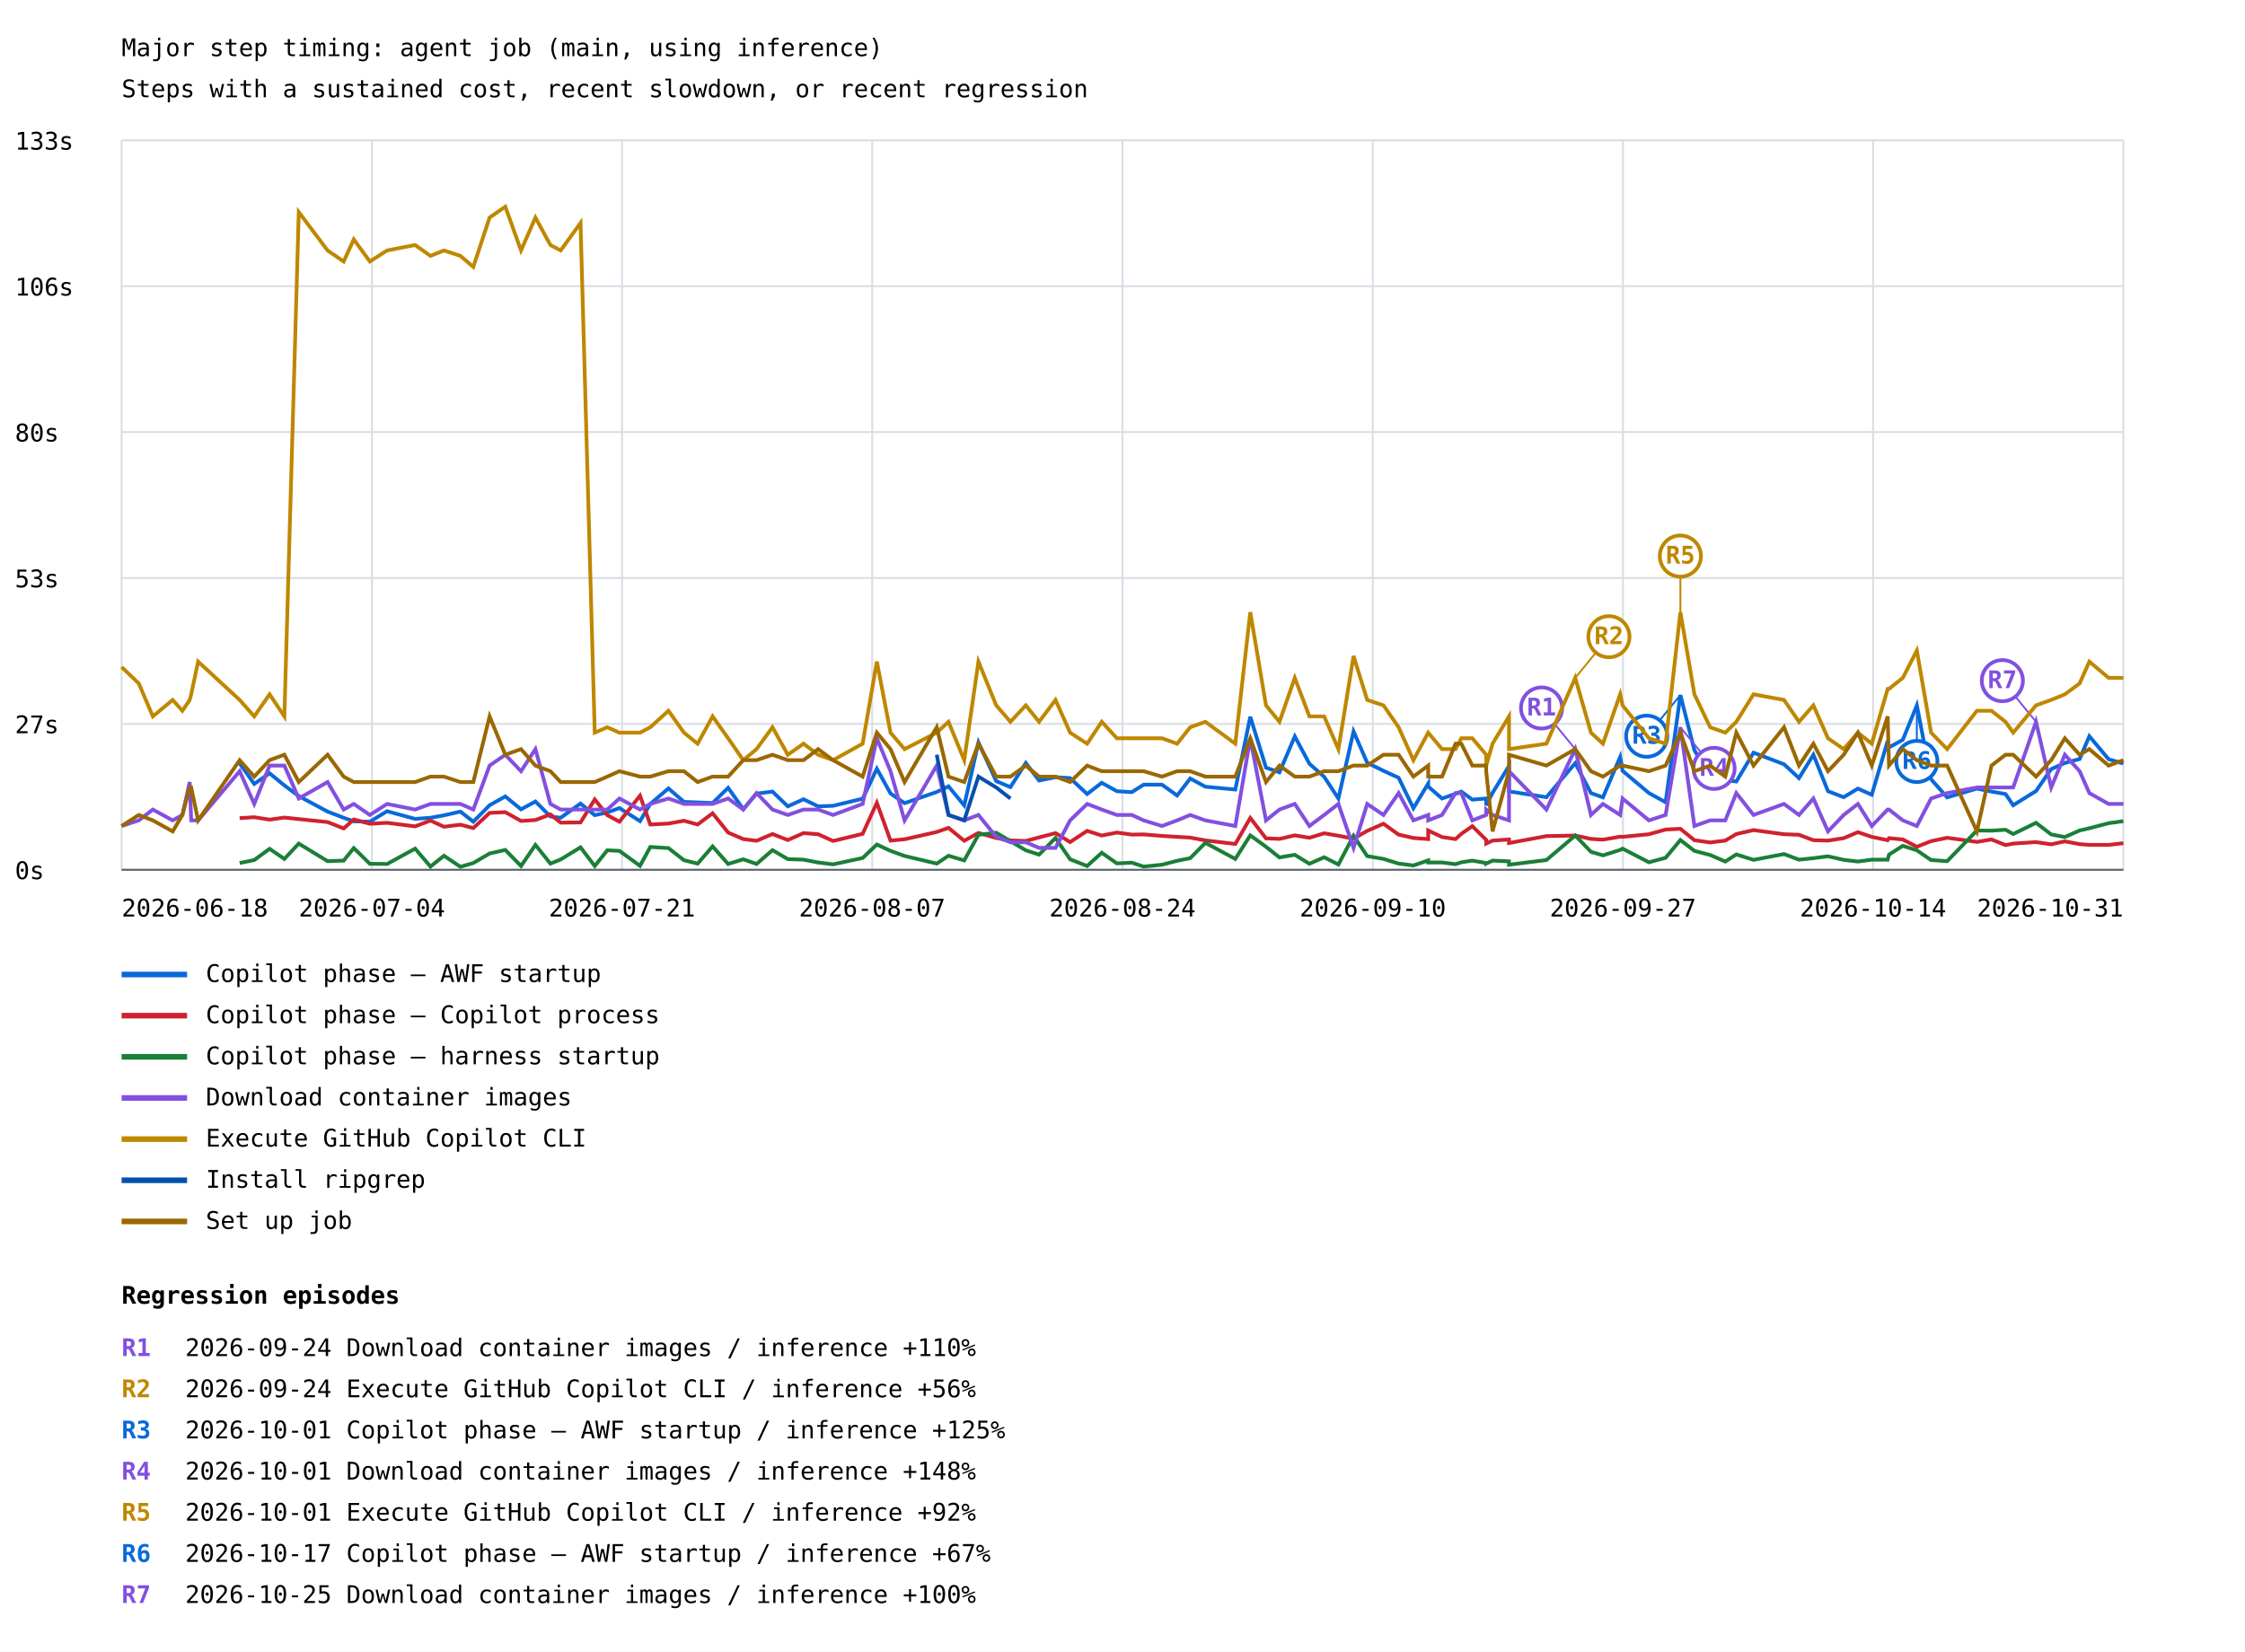
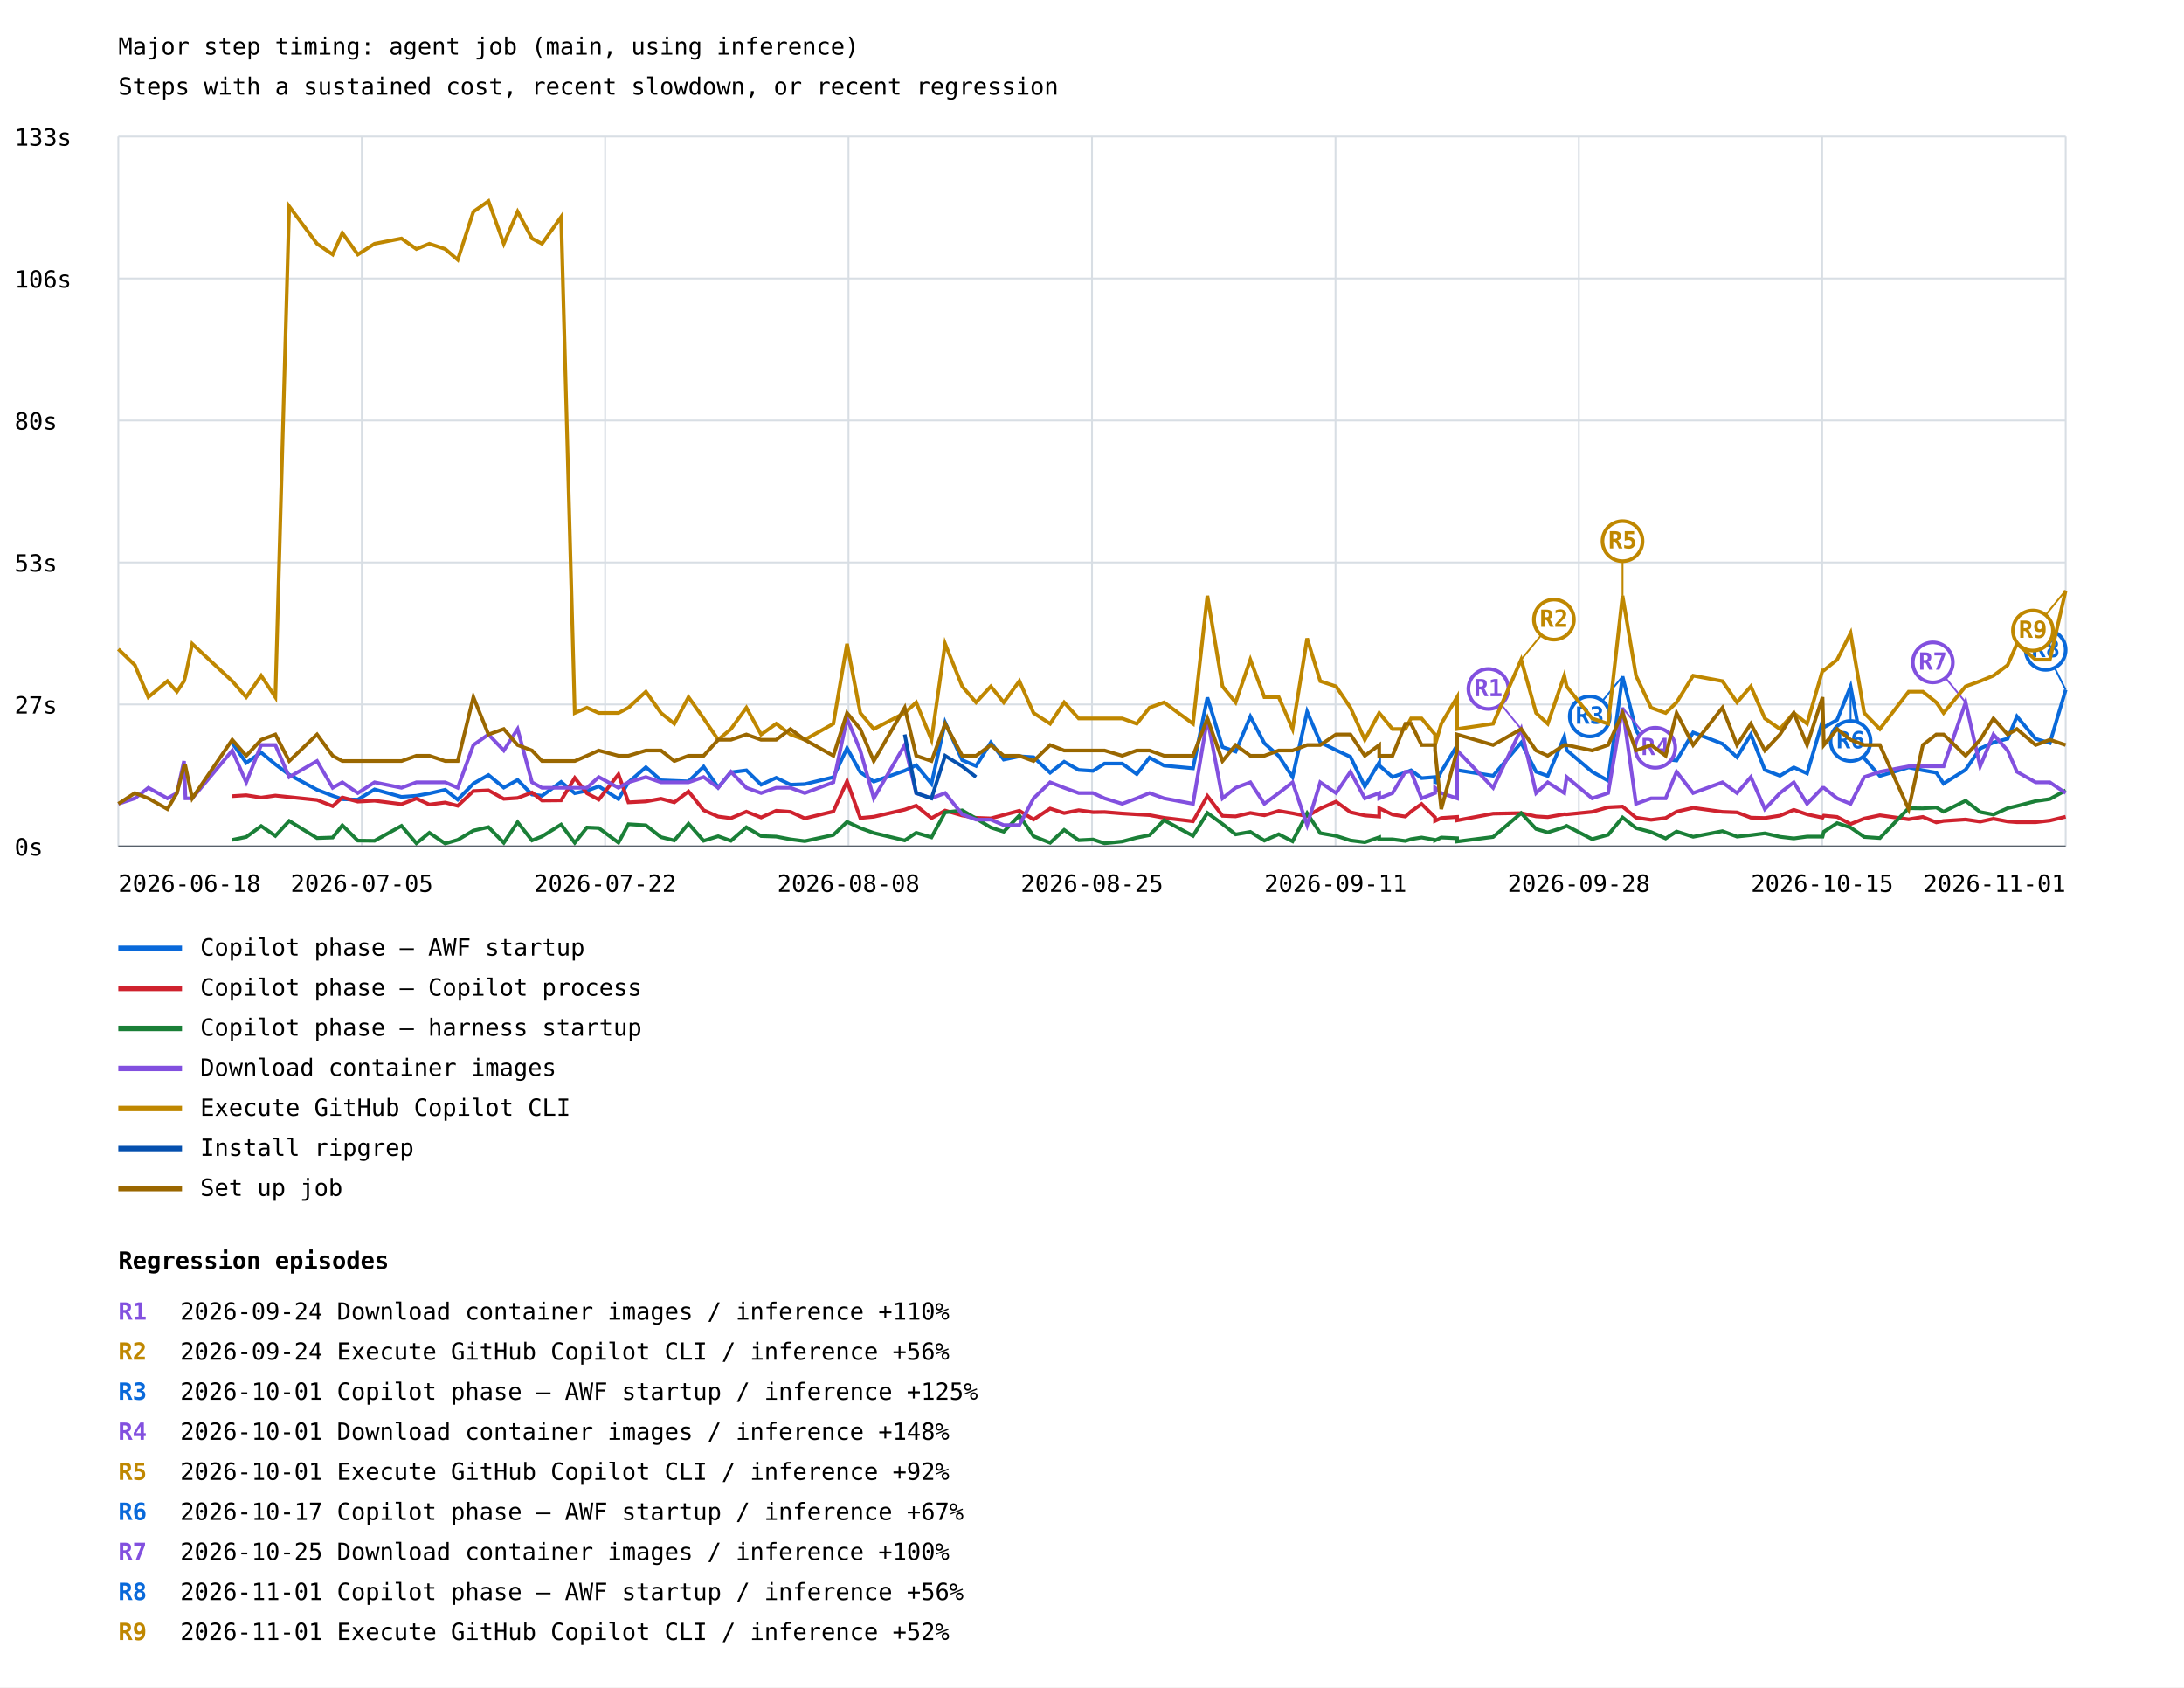
- <svg xmlns="http://www.w3.org/2000/svg" width="1200" height="883" viewBox="0 0 1200 883">
+ <svg xmlns="http://www.w3.org/2000/svg" width="1200" height="927" viewBox="0 0 1200 927">
  <rect width="100%" height="100%" fill="white" />
  <style>text{font-family:ui-monospace,monospace;font-size:13px}.axis{stroke:#57606a;stroke-width:1}.grid{stroke:#d8dee4;stroke-width:1}</style>
  <text x="65" y="30" font-size="20">Major step timing: agent job (main, using inference)</text>
  <text x="65" y="52">Steps with a sustained cost, recent slowdown, or recent regression</text>
  <line class="grid" x1="65" y1="465.0" x2="1135" y2="465.0" />
  <text x="8" y="470.0">0s</text>
  <line class="grid" x1="65" y1="387.0" x2="1135" y2="387.0" />
  <text x="8" y="392.0">27s</text>
  <line class="grid" x1="65" y1="309.0" x2="1135" y2="309.0" />
  <text x="8" y="314.0">53s</text>
  <line class="grid" x1="65" y1="231.0" x2="1135" y2="231.0" />
  <text x="8" y="236.0">80s</text>
  <line class="grid" x1="65" y1="153.0" x2="1135" y2="153.0" />
  <text x="8" y="158.0">106s</text>
  <line class="grid" x1="65" y1="75.0" x2="1135" y2="75.0" />
  <text x="8" y="80.0">133s</text>
  <line class="grid" x1="65.0" y1="75" x2="65.0" y2="465" />
  <line class="grid" x1="198.8" y1="75" x2="198.8" y2="465" />
  <line class="grid" x1="332.5" y1="75" x2="332.5" y2="465" />
  <line class="grid" x1="466.2" y1="75" x2="466.2" y2="465" />
  <line class="grid" x1="600.0" y1="75" x2="600.0" y2="465" />
  <line class="grid" x1="733.8" y1="75" x2="733.8" y2="465" />
  <line class="grid" x1="867.5" y1="75" x2="867.5" y2="465" />
  <line class="grid" x1="1001.2" y1="75" x2="1001.2" y2="465" />
  <line class="grid" x1="1135.0" y1="75" x2="1135.0" y2="465" />
-   <polyline points="128.1,408.1 135.9,419.1 144.1,413.4 152.0,419.9 159.7,425.6 175.1,433.9 183.7,437.2 189.1,439.1 197.7,439.3 206.9,433.7 221.9,437.8 230.1,437.2 237.3,435.9 246.1,433.9 253.0,439.3 261.7,430.5 270.1,425.8 278.5,432.7 286.2,428.5 294.2,436.5 299.7,437.2 310.3,429.6 317.9,435.8 324.6,434.4 331.1,432.0 342.1,439.0 347.6,429.8 357.3,421.5 365.6,428.7 372.9,429.0 380.9,429.3 389.2,421.2 397.3,432.6 404.4,424.3 412.9,423.2 421.1,431.1 429.5,427.3 437.3,431.1 445.3,430.8 461.1,427.0 468.7,411.0 476.0,424.2 483.5,429.4 500.7,423.4 507.0,420.4 515.4,430.6 523.0,396.9 532.5,417.6 540.1,420.8 548.3,407.9 555.4,417.3 564.2,415.5 572.0,416.0 581.1,424.5 588.9,418.5 597.0,423.0 605.0,423.5 611.3,419.5 621.1,419.5 629.2,425.3 636.2,416.2 644.3,420.6 660.3,422.1 668.3,383.2 676.7,410.4 683.9,412.9 692.1,393.7 699.9,408.3 707.8,415.3 715.4,426.9 723.5,391.0 730.8,407.8 739.5,412.1 747.6,415.8 755.5,432.1 763.4,418.9 763.4,420.5 770.8,426.9 778.0,424.4 781.1,423.2 787.0,427.5 794.4,426.9 794.4,430.5 797.8,423.9 806.6,409.5 806.6,423.1 826.6,426.2 842.0,408.0 850.4,424.0 856.8,426.3 866.0,404.7 867.3,412.1 881.4,424.0 890.3,428.9 898.2,371.6 905.7,401.1 914.1,415.1 922.2,417.1 928.1,417.8 937.3,402.4 953.6,408.6 961.6,416.0 969.3,403.5 977.1,423.0 985.5,426.2 993.1,421.6 1000.5,424.9 1009.0,396.1 1009.7,399.6 1017.1,395.5 1024.6,377.1 1032.2,416.6 1040.8,426.3 1056.7,421.6 1064.5,423.2 1072.0,424.5 1076.1,430.5 1088.3,422.9 1096.4,411.2 1103.7,407.9 1111.6,405.8 1116.8,393.6 1127.1,405.9 1135.0,408.2" fill="none" stroke="#0969da" stroke-width="2" />
-   <line x1="898.2" y1="371.6" x2="880.2" y2="393.6" stroke="#0969da" stroke-width="1" />
-   <circle cx="880.2" cy="393.6" r="11" fill="white" stroke="#0969da" stroke-width="2" />
-   <text x="880.2" y="397.6" fill="#0969da" font-size="10" font-weight="bold" text-anchor="middle">R3</text>
-   <line x1="1024.6" y1="377.1" x2="1024.6" y2="407.1" stroke="#0969da" stroke-width="1" />
-   <circle cx="1024.6" cy="407.1" r="11" fill="white" stroke="#0969da" stroke-width="2" />
-   <text x="1024.6" y="411.1" fill="#0969da" font-size="10" font-weight="bold" text-anchor="middle">R6</text>
+   <polyline points="127.6,408.1 135.3,419.1 143.5,413.4 151.3,419.9 158.9,425.6 174.2,433.9 182.8,437.2 188.1,439.1 196.6,439.3 205.8,433.7 220.6,437.8 228.8,437.2 235.9,435.9 244.6,433.9 251.5,439.3 260.1,430.5 268.4,425.8 276.8,432.7 284.4,428.5 292.3,436.5 297.8,437.2 308.3,429.6 315.8,435.8 322.5,434.4 329.0,432.0 339.8,439.0 345.3,429.8 354.9,421.5 363.2,428.7 370.5,429.0 378.3,429.3 386.6,421.2 394.6,432.6 401.6,424.3 410.1,423.2 418.2,431.1 426.5,427.3 434.3,431.1 442.2,430.8 457.9,427.0 465.4,411.0 472.7,424.2 480.1,429.4 497.1,423.4 503.4,420.4 511.8,430.6 519.3,396.9 528.7,417.6 536.3,420.8 544.4,407.9 551.5,417.3 560.1,415.5 567.9,416.0 577.0,424.5 584.7,418.5 592.7,423.0 600.6,423.5 606.9,419.5 616.6,419.5 624.6,425.3 631.6,416.2 639.6,420.6 655.5,422.1 663.4,383.2 671.7,410.4 678.9,412.9 687.0,393.7 694.7,408.3 702.6,415.3 710.2,426.9 718.2,391.0 725.4,407.8 734.1,412.1 742.0,415.8 749.9,432.1 757.8,418.9 757.8,420.5 765.1,426.9 772.2,424.4 775.3,423.2 781.1,427.5 788.5,426.9 788.5,430.5 791.9,423.9 800.6,409.5 800.6,423.1 820.4,426.2 835.8,408.0 844.0,424.0 850.4,426.3 859.5,404.7 860.8,412.1 874.8,424.0 883.6,428.9 891.5,371.6 898.9,401.1 907.2,415.1 915.2,417.1 921.2,417.8 930.3,402.4 946.4,408.6 954.4,416.0 962.0,403.5 969.7,423.0 978.0,426.2 985.6,421.6 992.9,424.9 1001.4,396.1 1002.1,399.6 1009.4,395.5 1016.8,377.1 1024.3,416.6 1032.9,426.3 1048.7,421.6 1056.5,423.2 1063.9,424.5 1067.9,430.5 1080.0,422.9 1088.0,411.2 1095.3,407.9 1103.1,405.8 1108.2,393.6 1118.5,405.9 1126.3,408.2 1135.0,379.0" fill="none" stroke="#0969da" stroke-width="2" />
+   <line x1="891.5" y1="371.6" x2="873.5" y2="393.6" stroke="#0969da" stroke-width="1" />
+   <circle cx="873.5" cy="393.6" r="11" fill="white" stroke="#0969da" stroke-width="2" />
+   <text x="873.5" y="397.6" fill="#0969da" font-size="10" font-weight="bold" text-anchor="middle">R3</text>
+   <line x1="1016.8" y1="377.1" x2="1016.8" y2="407.1" stroke="#0969da" stroke-width="1" />
+   <circle cx="1016.8" cy="407.1" r="11" fill="white" stroke="#0969da" stroke-width="2" />
+   <text x="1016.8" y="411.1" fill="#0969da" font-size="10" font-weight="bold" text-anchor="middle">R6</text>
+   <line x1="1135.0" y1="379.0" x2="1124.0" y2="357.0" stroke="#0969da" stroke-width="1" />
+   <circle cx="1124.0" cy="357.0" r="11" fill="white" stroke="#0969da" stroke-width="2" />
+   <text x="1124.0" y="361.0" fill="#0969da" font-size="10" font-weight="bold" text-anchor="middle">R8</text>
  <line x1="65" y1="521" x2="100" y2="521" stroke="#0969da" stroke-width="3" />
  <text x="110" y="525">Copilot phase — AWF startup</text>
-   <polyline points="128.1,437.4 135.9,436.9 144.1,438.2 152.0,437.1 159.7,437.9 175.1,439.5 183.7,442.9 189.1,438.1 197.7,440.4 206.9,439.9 221.9,441.8 230.1,438.7 237.3,442.0 246.1,440.9 253.0,442.7 261.7,434.6 270.1,434.2 278.5,438.9 286.2,438.4 294.2,435.4 299.7,439.8 310.3,439.7 317.9,427.4 324.6,435.8 331.1,439.3 342.1,425.4 347.6,440.8 357.3,440.3 365.6,438.8 372.9,440.8 380.9,434.8 389.2,445.1 397.3,448.6 404.4,449.5 412.9,445.9 421.1,449.1 429.5,445.4 437.3,446.0 445.3,449.6 461.1,445.8 468.7,429.2 476.0,449.4 483.5,448.7 500.7,444.8 507.0,442.6 515.4,449.5 523.0,445.3 532.5,448.0 540.1,449.3 548.3,449.6 555.4,447.7 564.2,445.4 572.0,450.2 581.1,444.2 588.9,446.7 597.0,445.1 605.0,446.2 611.3,446.1 621.1,446.9 629.2,447.4 636.2,447.8 644.3,449.3 660.3,451.2 668.3,437.3 676.7,448.2 683.9,448.5 692.1,446.6 699.9,447.9 707.8,445.5 715.4,446.8 723.5,448.4 730.8,444.2 739.5,440.4 747.6,446.2 755.5,448.0 763.4,448.6 763.4,444.0 770.8,447.5 778.0,448.6 781.1,445.8 787.0,441.7 794.4,449.0 794.4,451.0 797.8,449.4 806.6,448.8 806.6,450.7 826.6,447.0 842.0,446.7 850.4,448.5 856.8,448.9 866.0,447.3 867.3,447.4 881.4,446.0 890.3,443.5 898.2,443.1 905.7,449.2 914.1,450.4 922.2,449.4 928.1,445.9 937.3,443.8 953.6,446.0 961.6,446.3 969.3,449.2 977.1,449.4 985.5,448.1 993.1,444.9 1000.5,447.4 1009.0,449.2 1009.7,448.1 1017.1,448.8 1024.6,452.7 1032.2,449.7 1040.8,447.9 1056.7,450.1 1064.5,448.8 1072.0,451.8 1076.1,451.0 1088.3,450.2 1096.4,451.4 1103.7,449.8 1111.6,451.3 1116.8,451.7 1127.1,451.7 1135.0,450.8" fill="none" stroke="#cf222e" stroke-width="2" />
+   <polyline points="127.6,437.4 135.3,436.9 143.5,438.2 151.3,437.1 158.9,437.9 174.2,439.5 182.8,442.9 188.1,438.1 196.6,440.4 205.8,439.9 220.6,441.8 228.8,438.7 235.9,442.0 244.6,440.9 251.5,442.7 260.1,434.6 268.4,434.2 276.8,438.9 284.4,438.4 292.3,435.4 297.8,439.8 308.3,439.7 315.8,427.4 322.5,435.8 329.0,439.3 339.8,425.4 345.3,440.8 354.9,440.3 363.2,438.8 370.5,440.8 378.3,434.8 386.6,445.1 394.6,448.6 401.6,449.5 410.1,445.9 418.2,449.1 426.5,445.4 434.3,446.0 442.2,449.6 457.9,445.8 465.4,429.2 472.7,449.4 480.1,448.7 497.1,444.8 503.4,442.6 511.8,449.5 519.3,445.3 528.7,448.0 536.3,449.3 544.4,449.6 551.5,447.7 560.1,445.4 567.9,450.2 577.0,444.2 584.7,446.7 592.7,445.1 600.6,446.2 606.9,446.1 616.6,446.9 624.6,447.4 631.6,447.8 639.6,449.3 655.5,451.2 663.4,437.3 671.7,448.2 678.9,448.5 687.0,446.6 694.7,447.9 702.6,445.5 710.2,446.8 718.2,448.4 725.4,444.2 734.1,440.4 742.0,446.2 749.9,448.0 757.8,448.6 757.8,444.0 765.1,447.5 772.2,448.6 775.3,445.8 781.1,441.7 788.5,449.0 788.5,451.0 791.9,449.4 800.6,448.8 800.6,450.7 820.4,447.0 835.8,446.7 844.0,448.5 850.4,448.9 859.5,447.3 860.8,447.4 874.8,446.0 883.6,443.5 891.5,443.1 898.9,449.2 907.2,450.4 915.2,449.4 921.2,445.9 930.3,443.8 946.4,446.0 954.4,446.3 962.0,449.2 969.7,449.4 978.0,448.1 985.6,444.9 992.9,447.4 1001.4,449.2 1002.1,448.1 1009.4,448.8 1016.8,452.7 1024.3,449.7 1032.9,447.9 1048.7,450.1 1056.5,448.8 1063.9,451.8 1067.9,451.0 1080.0,450.2 1088.0,451.4 1095.3,449.8 1103.1,451.3 1108.2,451.7 1118.5,451.7 1126.3,450.8 1135.0,448.7" fill="none" stroke="#cf222e" stroke-width="2" />
  <line x1="65" y1="543" x2="100" y2="543" stroke="#cf222e" stroke-width="3" />
  <text x="110" y="547">Copilot phase — Copilot process</text>
-   <polyline points="128.1,461.4 135.9,459.8 144.1,453.8 152.0,459.2 159.7,451.0 175.1,460.4 183.7,460.1 189.1,453.4 197.7,461.8 206.9,461.9 221.9,453.7 230.1,463.3 237.3,457.5 246.1,463.4 253.0,461.4 261.7,456.3 270.1,454.4 278.5,463.0 286.2,451.7 294.2,461.7 299.7,459.5 310.3,453.0 317.9,463.0 324.6,454.6 331.1,454.9 342.1,462.9 347.6,452.8 357.3,453.4 365.6,459.9 372.9,461.7 380.9,452.5 389.2,461.9 397.3,459.4 404.4,461.9 412.9,454.5 421.1,459.3 429.5,459.6 437.3,461.1 445.3,462.1 461.1,458.7 468.7,451.5 476.0,454.9 483.5,457.6 500.7,461.7 507.0,457.5 515.4,460.0 523.0,446.3 532.5,445.2 540.1,449.7 548.3,454.6 555.4,456.9 564.2,448.0 572.0,459.4 581.1,463.0 588.9,455.9 597.0,461.6 605.0,461.2 611.3,463.3 621.1,462.3 629.2,460.2 636.2,458.8 644.3,450.6 660.3,459.2 668.3,446.6 676.7,452.7 683.9,458.4 692.1,457.0 699.9,461.8 707.8,458.3 715.4,462.2 723.5,446.8 730.8,457.7 739.5,459.2 747.6,461.7 755.5,462.7 763.4,460.0 763.4,461.1 770.8,461.1 778.0,462.0 781.1,461.0 787.0,460.1 794.4,461.4 794.4,461.7 797.8,460.1 806.6,460.5 806.6,462.3 826.6,459.8 842.0,446.7 850.4,455.4 856.8,457.3 866.0,454.4 867.3,453.7 881.4,461.0 890.3,458.6 898.2,449.1 905.7,454.9 914.1,457.1 922.2,460.6 928.1,456.8 937.3,459.7 953.6,456.6 961.6,459.6 969.3,458.8 977.1,457.8 985.5,459.7 993.1,460.6 1000.5,459.6 1009.0,459.6 1009.7,456.9 1017.1,452.2 1024.6,454.6 1032.2,459.8 1040.8,460.4 1056.7,444.0 1064.5,444.1 1072.0,443.6 1076.1,445.9 1088.3,439.9 1096.4,446.1 1103.7,447.5 1111.6,444.0 1116.8,442.8 1127.1,440.1 1135.0,439.0" fill="none" stroke="#1a7f37" stroke-width="2" />
+   <polyline points="127.6,461.4 135.3,459.8 143.5,453.8 151.3,459.2 158.9,451.0 174.2,460.4 182.8,460.1 188.1,453.4 196.6,461.8 205.8,461.9 220.6,453.7 228.8,463.3 235.9,457.5 244.6,463.4 251.5,461.4 260.1,456.3 268.4,454.4 276.8,463.0 284.4,451.7 292.3,461.7 297.8,459.5 308.3,453.0 315.8,463.0 322.5,454.6 329.0,454.9 339.8,462.9 345.3,452.8 354.9,453.4 363.2,459.9 370.5,461.7 378.3,452.5 386.6,461.9 394.6,459.4 401.6,461.9 410.1,454.5 418.2,459.3 426.5,459.6 434.3,461.1 442.2,462.1 457.9,458.7 465.4,451.5 472.7,454.9 480.1,457.6 497.1,461.7 503.4,457.5 511.8,460.0 519.3,446.3 528.7,445.2 536.3,449.7 544.4,454.6 551.5,456.9 560.1,448.0 567.9,459.4 577.0,463.0 584.7,455.9 592.7,461.6 600.6,461.2 606.9,463.3 616.6,462.3 624.6,460.2 631.6,458.8 639.6,450.6 655.5,459.2 663.4,446.6 671.7,452.7 678.9,458.4 687.0,457.0 694.7,461.8 702.6,458.3 710.2,462.2 718.2,446.8 725.4,457.7 734.1,459.2 742.0,461.7 749.9,462.7 757.8,460.0 757.8,461.1 765.1,461.1 772.2,462.0 775.3,461.0 781.1,460.1 788.5,461.4 788.5,461.7 791.9,460.1 800.6,460.5 800.6,462.3 820.4,459.8 835.8,446.7 844.0,455.4 850.4,457.3 859.5,454.4 860.8,453.7 874.8,461.0 883.6,458.6 891.5,449.1 898.9,454.9 907.2,457.1 915.2,460.6 921.2,456.8 930.3,459.7 946.4,456.6 954.4,459.6 962.0,458.8 969.7,457.8 978.0,459.7 985.6,460.6 992.9,459.6 1001.4,459.6 1002.1,456.9 1009.4,452.2 1016.8,454.6 1024.3,459.8 1032.9,460.4 1048.7,444.0 1056.5,444.1 1063.9,443.6 1067.9,445.9 1080.0,439.9 1088.0,446.1 1095.3,447.5 1103.1,444.0 1108.2,442.8 1118.5,440.1 1126.3,439.0 1135.0,434.2" fill="none" stroke="#1a7f37" stroke-width="2" />
  <line x1="65" y1="565" x2="100" y2="565" stroke="#1a7f37" stroke-width="3" />
  <text x="110" y="569">Copilot phase — harness startup</text>
-   <polyline points="65.0,441.6 74.2,438.6 81.7,432.8 92.3,438.6 97.5,435.7 101.4,418.1 102.2,438.6 105.9,438.6 128.1,412.3 135.9,429.8 144.1,409.3 152.0,409.3 159.7,426.9 175.1,418.1 183.7,432.8 189.1,429.8 197.7,435.7 206.9,429.8 221.9,432.8 230.1,429.8 237.3,429.8 246.1,429.8 253.0,432.8 261.7,409.3 270.1,403.5 278.5,412.3 286.2,400.5 294.2,429.8 299.7,432.8 310.3,432.8 317.9,432.8 324.6,432.8 331.1,426.9 342.1,432.8 347.6,429.8 357.3,426.9 365.6,429.8 372.9,429.8 380.9,429.8 389.2,426.9 397.3,432.8 404.4,424.0 412.9,432.8 421.1,435.7 429.5,432.8 437.3,432.8 445.3,435.7 461.1,429.8 468.7,394.7 476.0,412.3 483.5,438.6 500.7,409.3 507.0,435.7 515.4,438.6 523.0,435.7 532.5,447.4 540.1,450.3 548.3,450.3 555.4,453.3 564.2,453.3 572.0,438.6 581.1,429.8 588.9,432.8 597.0,435.7 605.0,435.7 611.3,438.6 621.1,441.6 629.2,438.6 636.2,435.7 644.3,438.6 660.3,441.6 668.3,394.7 676.7,438.6 683.9,432.8 692.1,429.8 699.9,441.6 707.8,435.7 715.4,429.8 723.5,453.3 730.8,429.8 739.5,435.7 747.6,424.0 755.5,438.6 763.4,435.7 763.4,438.6 770.8,435.7 778.0,424.0 781.1,424.0 787.0,438.6 794.4,435.7 794.4,432.8 797.8,435.7 806.6,438.6 806.6,412.3 826.6,432.8 842.0,400.5 850.4,435.7 856.8,429.8 866.0,435.7 867.3,426.9 881.4,438.6 890.3,435.7 898.2,388.8 905.7,441.6 914.1,438.6 922.2,438.6 928.1,424.0 937.3,435.7 953.6,429.8 961.6,435.7 969.3,426.9 977.1,444.5 985.5,435.7 993.1,429.8 1000.5,441.6 1009.0,432.8 1009.7,432.8 1017.1,438.6 1024.6,441.6 1032.2,426.9 1040.8,424.0 1056.7,421.0 1064.5,421.0 1072.0,421.0 1076.1,421.0 1088.3,385.9 1096.4,421.0 1103.7,403.5 1111.6,412.3 1116.8,424.0 1127.1,429.8 1135.0,429.8" fill="none" stroke="#8250df" stroke-width="2" />
-   <line x1="842.0" y1="400.5" x2="824.0" y2="378.5" stroke="#8250df" stroke-width="1" />
-   <circle cx="824.0" cy="378.5" r="11" fill="white" stroke="#8250df" stroke-width="2" />
-   <text x="824.0" y="382.5" fill="#8250df" font-size="10" font-weight="bold" text-anchor="middle">R1</text>
-   <line x1="898.2" y1="388.8" x2="916.2" y2="410.8" stroke="#8250df" stroke-width="1" />
-   <circle cx="916.2" cy="410.8" r="11" fill="white" stroke="#8250df" stroke-width="2" />
-   <text x="916.2" y="414.8" fill="#8250df" font-size="10" font-weight="bold" text-anchor="middle">R4</text>
-   <line x1="1088.3" y1="385.9" x2="1070.3" y2="363.9" stroke="#8250df" stroke-width="1" />
-   <circle cx="1070.3" cy="363.9" r="11" fill="white" stroke="#8250df" stroke-width="2" />
-   <text x="1070.3" y="367.9" fill="#8250df" font-size="10" font-weight="bold" text-anchor="middle">R7</text>
+   <polyline points="65.0,441.6 74.1,438.6 81.5,432.8 92.0,438.6 97.2,435.7 101.1,418.1 101.9,438.6 105.6,438.6 127.6,412.3 135.3,429.8 143.5,409.3 151.3,409.3 158.9,426.9 174.2,418.1 182.8,432.8 188.1,429.8 196.6,435.7 205.8,429.8 220.6,432.8 228.8,429.8 235.9,429.8 244.6,429.8 251.5,432.8 260.1,409.3 268.4,403.5 276.8,412.3 284.4,400.5 292.3,429.8 297.8,432.8 308.3,432.8 315.8,432.8 322.5,432.8 329.0,426.9 339.8,432.8 345.3,429.8 354.9,426.9 363.2,429.8 370.5,429.8 378.3,429.8 386.6,426.9 394.6,432.8 401.6,424.0 410.1,432.8 418.2,435.7 426.5,432.8 434.3,432.8 442.2,435.7 457.9,429.8 465.4,394.7 472.7,412.3 480.1,438.6 497.1,409.3 503.4,435.7 511.8,438.6 519.3,435.7 528.7,447.4 536.3,450.3 544.4,450.3 551.5,453.3 560.1,453.3 567.9,438.6 577.0,429.8 584.7,432.8 592.7,435.7 600.6,435.7 606.9,438.6 616.6,441.6 624.6,438.6 631.6,435.7 639.6,438.6 655.5,441.6 663.4,394.7 671.7,438.6 678.9,432.8 687.0,429.8 694.7,441.6 702.6,435.7 710.2,429.8 718.2,453.3 725.4,429.8 734.1,435.7 742.0,424.0 749.9,438.6 757.8,435.7 757.8,438.6 765.1,435.7 772.2,424.0 775.3,424.0 781.1,438.6 788.5,435.7 788.5,432.8 791.9,435.7 800.6,438.6 800.6,412.3 820.4,432.8 835.8,400.5 844.0,435.7 850.4,429.8 859.5,435.7 860.8,426.9 874.8,438.6 883.6,435.7 891.5,388.8 898.9,441.6 907.2,438.6 915.2,438.6 921.2,424.0 930.3,435.7 946.4,429.8 954.4,435.7 962.0,426.9 969.7,444.5 978.0,435.7 985.6,429.8 992.9,441.6 1001.4,432.8 1002.1,432.8 1009.4,438.6 1016.8,441.6 1024.3,426.9 1032.9,424.0 1048.7,421.0 1056.5,421.0 1063.9,421.0 1067.9,421.0 1080.0,385.9 1088.0,421.0 1095.3,403.5 1103.1,412.3 1108.2,424.0 1118.5,429.8 1126.3,429.8 1135.0,435.7" fill="none" stroke="#8250df" stroke-width="2" />
+   <line x1="835.8" y1="400.5" x2="817.8" y2="378.5" stroke="#8250df" stroke-width="1" />
+   <circle cx="817.8" cy="378.5" r="11" fill="white" stroke="#8250df" stroke-width="2" />
+   <text x="817.8" y="382.5" fill="#8250df" font-size="10" font-weight="bold" text-anchor="middle">R1</text>
+   <line x1="891.5" y1="388.8" x2="909.5" y2="410.8" stroke="#8250df" stroke-width="1" />
+   <circle cx="909.5" cy="410.8" r="11" fill="white" stroke="#8250df" stroke-width="2" />
+   <text x="909.5" y="414.8" fill="#8250df" font-size="10" font-weight="bold" text-anchor="middle">R4</text>
+   <line x1="1080.0" y1="385.9" x2="1062.0" y2="363.9" stroke="#8250df" stroke-width="1" />
+   <circle cx="1062.0" cy="363.9" r="11" fill="white" stroke="#8250df" stroke-width="2" />
+   <text x="1062.0" y="367.9" fill="#8250df" font-size="10" font-weight="bold" text-anchor="middle">R7</text>
  <line x1="65" y1="587" x2="100" y2="587" stroke="#8250df" stroke-width="3" />
  <text x="110" y="591">Download container images</text>
-   <polyline points="65.0,356.6 74.2,365.4 81.7,383.0 92.3,374.2 97.5,380.0 101.4,374.2 102.2,371.2 105.9,353.7 128.1,374.2 135.9,383.0 144.1,371.2 152.0,383.0 159.7,113.4 175.1,133.9 183.7,139.8 189.1,128.0 197.7,139.8 206.9,133.9 221.9,131.0 230.1,136.8 237.3,133.9 246.1,136.8 253.0,142.7 261.7,116.3 270.1,110.5 278.5,133.9 286.2,116.3 294.2,131.0 299.7,133.9 310.3,119.2 317.9,391.7 324.6,388.8 331.1,391.7 342.1,391.7 347.6,388.8 357.3,380.0 365.6,391.7 372.9,397.6 380.9,383.0 389.2,394.7 397.3,406.4 404.4,400.5 412.9,388.8 421.1,403.5 429.5,397.6 437.3,403.5 445.3,406.4 461.1,397.6 468.7,353.7 476.0,391.7 483.5,400.5 500.7,391.7 507.0,385.9 515.4,406.4 523.0,353.7 532.5,377.1 540.1,385.9 548.3,377.1 555.4,385.9 564.2,374.2 572.0,391.7 581.1,397.6 588.9,385.9 597.0,394.7 605.0,394.7 611.3,394.7 621.1,394.7 629.2,397.6 636.2,388.8 644.3,385.9 660.3,397.6 668.3,327.3 676.7,377.1 683.9,385.9 692.1,362.4 699.9,383.0 707.8,383.0 715.4,400.5 723.5,350.7 730.8,374.2 739.5,377.1 747.6,388.8 755.5,406.4 763.4,391.7 763.4,391.7 770.8,400.5 778.0,400.5 781.1,394.7 787.0,394.7 794.4,403.5 794.4,409.3 797.8,397.6 806.6,383.0 806.6,400.5 826.6,397.6 842.0,362.4 850.4,391.7 856.8,397.6 866.0,371.2 867.3,377.1 881.4,394.7 890.3,397.6 898.2,327.3 905.7,371.2 914.1,388.8 922.2,391.7 928.1,385.9 937.3,371.2 953.6,374.2 961.6,385.9 969.3,377.1 977.1,394.7 985.5,400.5 993.1,391.7 1000.5,397.6 1009.0,368.3 1009.7,368.3 1017.1,362.4 1024.6,347.8 1032.2,391.7 1040.8,400.5 1056.7,380.0 1064.5,380.0 1072.0,385.9 1076.1,391.7 1088.3,377.1 1096.4,374.2 1103.7,371.2 1111.6,365.4 1116.8,353.7 1127.1,362.4 1135.0,362.4" fill="none" stroke="#bf8700" stroke-width="2" />
-   <line x1="842.0" y1="362.4" x2="860.0" y2="340.4" stroke="#bf8700" stroke-width="1" />
-   <circle cx="860.0" cy="340.4" r="11" fill="white" stroke="#bf8700" stroke-width="2" />
-   <text x="860.0" y="344.4" fill="#bf8700" font-size="10" font-weight="bold" text-anchor="middle">R2</text>
-   <line x1="898.2" y1="327.3" x2="898.2" y2="297.3" stroke="#bf8700" stroke-width="1" />
-   <circle cx="898.2" cy="297.3" r="11" fill="white" stroke="#bf8700" stroke-width="2" />
-   <text x="898.2" y="301.3" fill="#bf8700" font-size="10" font-weight="bold" text-anchor="middle">R5</text>
+   <polyline points="65.0,356.6 74.1,365.4 81.5,383.0 92.0,374.2 97.2,380.0 101.1,374.2 101.9,371.2 105.6,353.7 127.6,374.2 135.3,383.0 143.5,371.2 151.3,383.0 158.9,113.4 174.2,133.9 182.8,139.8 188.1,128.0 196.6,139.8 205.8,133.9 220.6,131.0 228.8,136.8 235.9,133.9 244.6,136.8 251.5,142.7 260.1,116.3 268.4,110.5 276.8,133.9 284.4,116.3 292.3,131.0 297.8,133.9 308.3,119.2 315.8,391.7 322.5,388.8 329.0,391.7 339.8,391.7 345.3,388.8 354.9,380.0 363.2,391.7 370.5,397.6 378.3,383.0 386.6,394.7 394.6,406.4 401.6,400.5 410.1,388.8 418.2,403.5 426.5,397.6 434.3,403.5 442.2,406.4 457.9,397.6 465.4,353.7 472.7,391.7 480.1,400.5 497.1,391.7 503.4,385.9 511.8,406.4 519.3,353.7 528.7,377.1 536.3,385.9 544.4,377.1 551.5,385.9 560.1,374.2 567.9,391.7 577.0,397.6 584.7,385.9 592.7,394.7 600.6,394.7 606.9,394.7 616.6,394.7 624.6,397.6 631.6,388.8 639.6,385.9 655.5,397.6 663.4,327.3 671.7,377.1 678.9,385.9 687.0,362.4 694.7,383.0 702.6,383.0 710.2,400.5 718.2,350.7 725.4,374.2 734.1,377.1 742.0,388.8 749.9,406.4 757.8,391.7 757.8,391.7 765.1,400.5 772.2,400.5 775.3,394.7 781.1,394.7 788.5,403.5 788.5,409.3 791.9,397.6 800.6,383.0 800.6,400.5 820.4,397.6 835.8,362.4 844.0,391.7 850.4,397.6 859.5,371.2 860.8,377.1 874.8,394.7 883.6,397.6 891.5,327.3 898.9,371.2 907.2,388.8 915.2,391.7 921.2,385.9 930.3,371.2 946.4,374.2 954.4,385.9 962.0,377.1 969.7,394.7 978.0,400.5 985.6,391.7 992.9,397.6 1001.4,368.3 1002.1,368.3 1009.4,362.4 1016.8,347.8 1024.3,391.7 1032.9,400.5 1048.7,380.0 1056.5,380.0 1063.9,385.9 1067.9,391.7 1080.0,377.1 1088.0,374.2 1095.3,371.2 1103.1,365.4 1108.2,353.7 1118.5,362.4 1126.3,362.4 1135.0,324.4" fill="none" stroke="#bf8700" stroke-width="2" />
+   <line x1="835.8" y1="362.4" x2="853.8" y2="340.4" stroke="#bf8700" stroke-width="1" />
+   <circle cx="853.8" cy="340.4" r="11" fill="white" stroke="#bf8700" stroke-width="2" />
+   <text x="853.8" y="344.4" fill="#bf8700" font-size="10" font-weight="bold" text-anchor="middle">R2</text>
+   <line x1="891.5" y1="327.3" x2="891.5" y2="297.3" stroke="#bf8700" stroke-width="1" />
+   <circle cx="891.5" cy="297.3" r="11" fill="white" stroke="#bf8700" stroke-width="2" />
+   <text x="891.5" y="301.3" fill="#bf8700" font-size="10" font-weight="bold" text-anchor="middle">R5</text>
+   <line x1="1135.0" y1="324.4" x2="1117.0" y2="346.4" stroke="#bf8700" stroke-width="1" />
+   <circle cx="1117.0" cy="346.4" r="11" fill="white" stroke="#bf8700" stroke-width="2" />
+   <text x="1117.0" y="350.4" fill="#bf8700" font-size="10" font-weight="bold" text-anchor="middle">R9</text>
  <line x1="65" y1="609" x2="100" y2="609" stroke="#bf8700" stroke-width="3" />
  <text x="110" y="613">Execute GitHub Copilot CLI</text>
-   <polyline points="500.7,403.5 507.0,435.7 515.4,438.6 523.0,415.2 532.5,421.0 540.1,426.9" fill="none" stroke="#0550ae" stroke-width="2" />
+   <polyline points="497.1,403.5 503.4,435.7 511.8,438.6 519.3,415.2 528.7,421.0 536.3,426.9" fill="none" stroke="#0550ae" stroke-width="2" />
  <line x1="65" y1="631" x2="100" y2="631" stroke="#0550ae" stroke-width="3" />
  <text x="110" y="635">Install ripgrep</text>
-   <polyline points="65.0,441.6 74.2,435.7 81.7,438.6 92.3,444.5 97.5,435.7 101.4,421.0 102.2,421.0 105.9,438.6 128.1,406.4 135.9,415.2 144.1,406.4 152.0,403.5 159.7,418.1 175.1,403.5 183.7,415.2 189.1,418.1 197.7,418.1 206.9,418.1 221.9,418.1 230.1,415.2 237.3,415.2 246.1,418.1 253.0,418.1 261.7,383.0 270.1,403.5 278.5,400.5 286.2,409.3 294.2,412.3 299.7,418.1 310.3,418.1 317.9,418.1 324.6,415.2 331.1,412.3 342.1,415.2 347.6,415.2 357.3,412.3 365.6,412.3 372.9,418.1 380.9,415.2 389.2,415.2 397.3,406.4 404.4,406.4 412.9,403.5 421.1,406.4 429.5,406.4 437.3,400.5 445.3,406.4 461.1,415.2 468.7,391.7 476.0,400.5 483.5,418.1 500.7,388.8 507.0,415.2 515.4,418.1 523.0,397.6 532.5,415.2 540.1,415.2 548.3,409.3 555.4,415.2 564.2,415.2 572.0,418.1 581.1,409.3 588.9,412.3 597.0,412.3 605.0,412.3 611.3,412.3 621.1,415.2 629.2,412.3 636.2,412.3 644.3,415.2 660.3,415.2 668.3,394.7 676.7,418.1 683.9,409.3 692.1,415.2 699.9,415.2 707.8,412.3 715.4,412.3 723.5,409.3 730.8,409.3 739.5,403.5 747.6,403.5 755.5,415.2 763.4,409.3 763.4,415.2 770.8,415.2 778.0,397.6 781.1,397.6 787.0,409.3 794.4,409.3 794.4,412.3 797.8,444.5 806.6,412.3 806.6,403.5 826.6,409.3 842.0,400.5 850.4,412.3 856.8,415.2 866.0,409.3 867.3,409.3 881.4,412.3 890.3,409.3 898.2,391.7 905.7,412.3 914.1,409.3 922.2,415.2 928.1,391.7 937.3,409.3 953.6,388.8 961.6,409.3 969.3,397.6 977.1,412.3 985.5,403.5 993.1,391.7 1000.5,409.3 1009.0,383.0 1009.7,409.3 1017.1,400.5 1024.6,406.4 1032.2,409.3 1040.8,409.3 1056.7,444.5 1064.5,409.3 1072.0,403.5 1076.1,403.5 1088.3,415.2 1096.4,406.4 1103.7,394.7 1111.6,403.5 1116.8,400.5 1127.1,409.3 1135.0,406.4" fill="none" stroke="#9a6700" stroke-width="2" />
+   <polyline points="65.0,441.6 74.1,435.7 81.5,438.6 92.0,444.5 97.2,435.7 101.1,421.0 101.9,421.0 105.6,438.6 127.6,406.4 135.3,415.2 143.5,406.4 151.3,403.5 158.9,418.1 174.2,403.5 182.8,415.2 188.1,418.1 196.6,418.1 205.8,418.1 220.6,418.1 228.8,415.2 235.9,415.2 244.6,418.1 251.5,418.1 260.1,383.0 268.4,403.5 276.8,400.5 284.4,409.3 292.3,412.3 297.8,418.1 308.3,418.1 315.8,418.1 322.5,415.2 329.0,412.3 339.8,415.2 345.3,415.2 354.9,412.3 363.2,412.3 370.5,418.1 378.3,415.2 386.6,415.2 394.6,406.4 401.6,406.4 410.1,403.5 418.2,406.4 426.5,406.4 434.3,400.5 442.2,406.4 457.9,415.2 465.4,391.7 472.7,400.5 480.1,418.1 497.1,388.8 503.4,415.2 511.8,418.1 519.3,397.6 528.7,415.2 536.3,415.2 544.4,409.3 551.5,415.2 560.1,415.2 567.9,418.1 577.0,409.3 584.7,412.3 592.7,412.3 600.6,412.3 606.9,412.3 616.6,415.2 624.6,412.3 631.6,412.3 639.6,415.2 655.5,415.2 663.4,394.7 671.7,418.1 678.9,409.3 687.0,415.2 694.7,415.2 702.6,412.3 710.2,412.3 718.2,409.3 725.4,409.3 734.1,403.5 742.0,403.5 749.9,415.2 757.8,409.3 757.8,415.2 765.1,415.2 772.2,397.6 775.3,397.6 781.1,409.3 788.5,409.3 788.5,412.3 791.9,444.5 800.6,412.3 800.6,403.5 820.4,409.3 835.8,400.5 844.0,412.3 850.4,415.2 859.5,409.3 860.8,409.3 874.8,412.3 883.6,409.3 891.5,391.7 898.9,412.3 907.2,409.3 915.2,415.2 921.2,391.7 930.3,409.3 946.4,388.8 954.4,409.3 962.0,397.6 969.7,412.3 978.0,403.5 985.6,391.7 992.9,409.3 1001.4,383.0 1002.1,409.3 1009.4,400.5 1016.8,406.4 1024.3,409.3 1032.9,409.3 1048.7,444.5 1056.5,409.3 1063.9,403.5 1067.9,403.5 1080.0,415.2 1088.0,406.4 1095.3,394.7 1103.1,403.5 1108.2,400.5 1118.5,409.3 1126.3,406.4 1135.0,409.3" fill="none" stroke="#9a6700" stroke-width="2" />
  <line x1="65" y1="653" x2="100" y2="653" stroke="#9a6700" stroke-width="3" />
  <text x="110" y="657">Set up job</text>
  <text x="65.0" y="490" text-anchor="start">2026-06-18</text>
-   <text x="198.8" y="490" text-anchor="middle">2026-07-04</text>
-   <text x="332.5" y="490" text-anchor="middle">2026-07-21</text>
-   <text x="466.2" y="490" text-anchor="middle">2026-08-07</text>
-   <text x="600.0" y="490" text-anchor="middle">2026-08-24</text>
-   <text x="733.8" y="490" text-anchor="middle">2026-09-10</text>
-   <text x="867.5" y="490" text-anchor="middle">2026-09-27</text>
-   <text x="1001.2" y="490" text-anchor="middle">2026-10-14</text>
-   <text x="1135.0" y="490" text-anchor="end">2026-10-31</text>
+   <text x="198.8" y="490" text-anchor="middle">2026-07-05</text>
+   <text x="332.5" y="490" text-anchor="middle">2026-07-22</text>
+   <text x="466.2" y="490" text-anchor="middle">2026-08-08</text>
+   <text x="600.0" y="490" text-anchor="middle">2026-08-25</text>
+   <text x="733.8" y="490" text-anchor="middle">2026-09-11</text>
+   <text x="867.5" y="490" text-anchor="middle">2026-09-28</text>
+   <text x="1001.2" y="490" text-anchor="middle">2026-10-15</text>
+   <text x="1135.0" y="490" text-anchor="end">2026-11-01</text>
  <line class="axis" x1="65" y1="465" x2="1135" y2="465" />
  <text x="65" y="697" font-size="16" font-weight="bold">Regression episodes</text>
  <text x="65" y="725" fill="#8250df" font-weight="bold">R1</text>
  <text x="99" y="725">2026-09-24  Download container images / inference  +110%</text>
  <text x="65" y="747" fill="#bf8700" font-weight="bold">R2</text>
  <text x="99" y="747">2026-09-24  Execute GitHub Copilot CLI / inference  +56%</text>
  <text x="65" y="769" fill="#0969da" font-weight="bold">R3</text>
  <text x="99" y="769">2026-10-01  Copilot phase — AWF startup / inference  +125%</text>
  <text x="65" y="791" fill="#8250df" font-weight="bold">R4</text>
  <text x="99" y="791">2026-10-01  Download container images / inference  +148%</text>
  <text x="65" y="813" fill="#bf8700" font-weight="bold">R5</text>
  <text x="99" y="813">2026-10-01  Execute GitHub Copilot CLI / inference  +92%</text>
  <text x="65" y="835" fill="#0969da" font-weight="bold">R6</text>
  <text x="99" y="835">2026-10-17  Copilot phase — AWF startup / inference  +67%</text>
  <text x="65" y="857" fill="#8250df" font-weight="bold">R7</text>
  <text x="99" y="857">2026-10-25  Download container images / inference  +100%</text>
+   <text x="65" y="879" fill="#0969da" font-weight="bold">R8</text>
+   <text x="99" y="879">2026-11-01  Copilot phase — AWF startup / inference  +56%</text>
+   <text x="65" y="901" fill="#bf8700" font-weight="bold">R9</text>
+   <text x="99" y="901">2026-11-01  Execute GitHub Copilot CLI / inference  +52%</text>
</svg>
